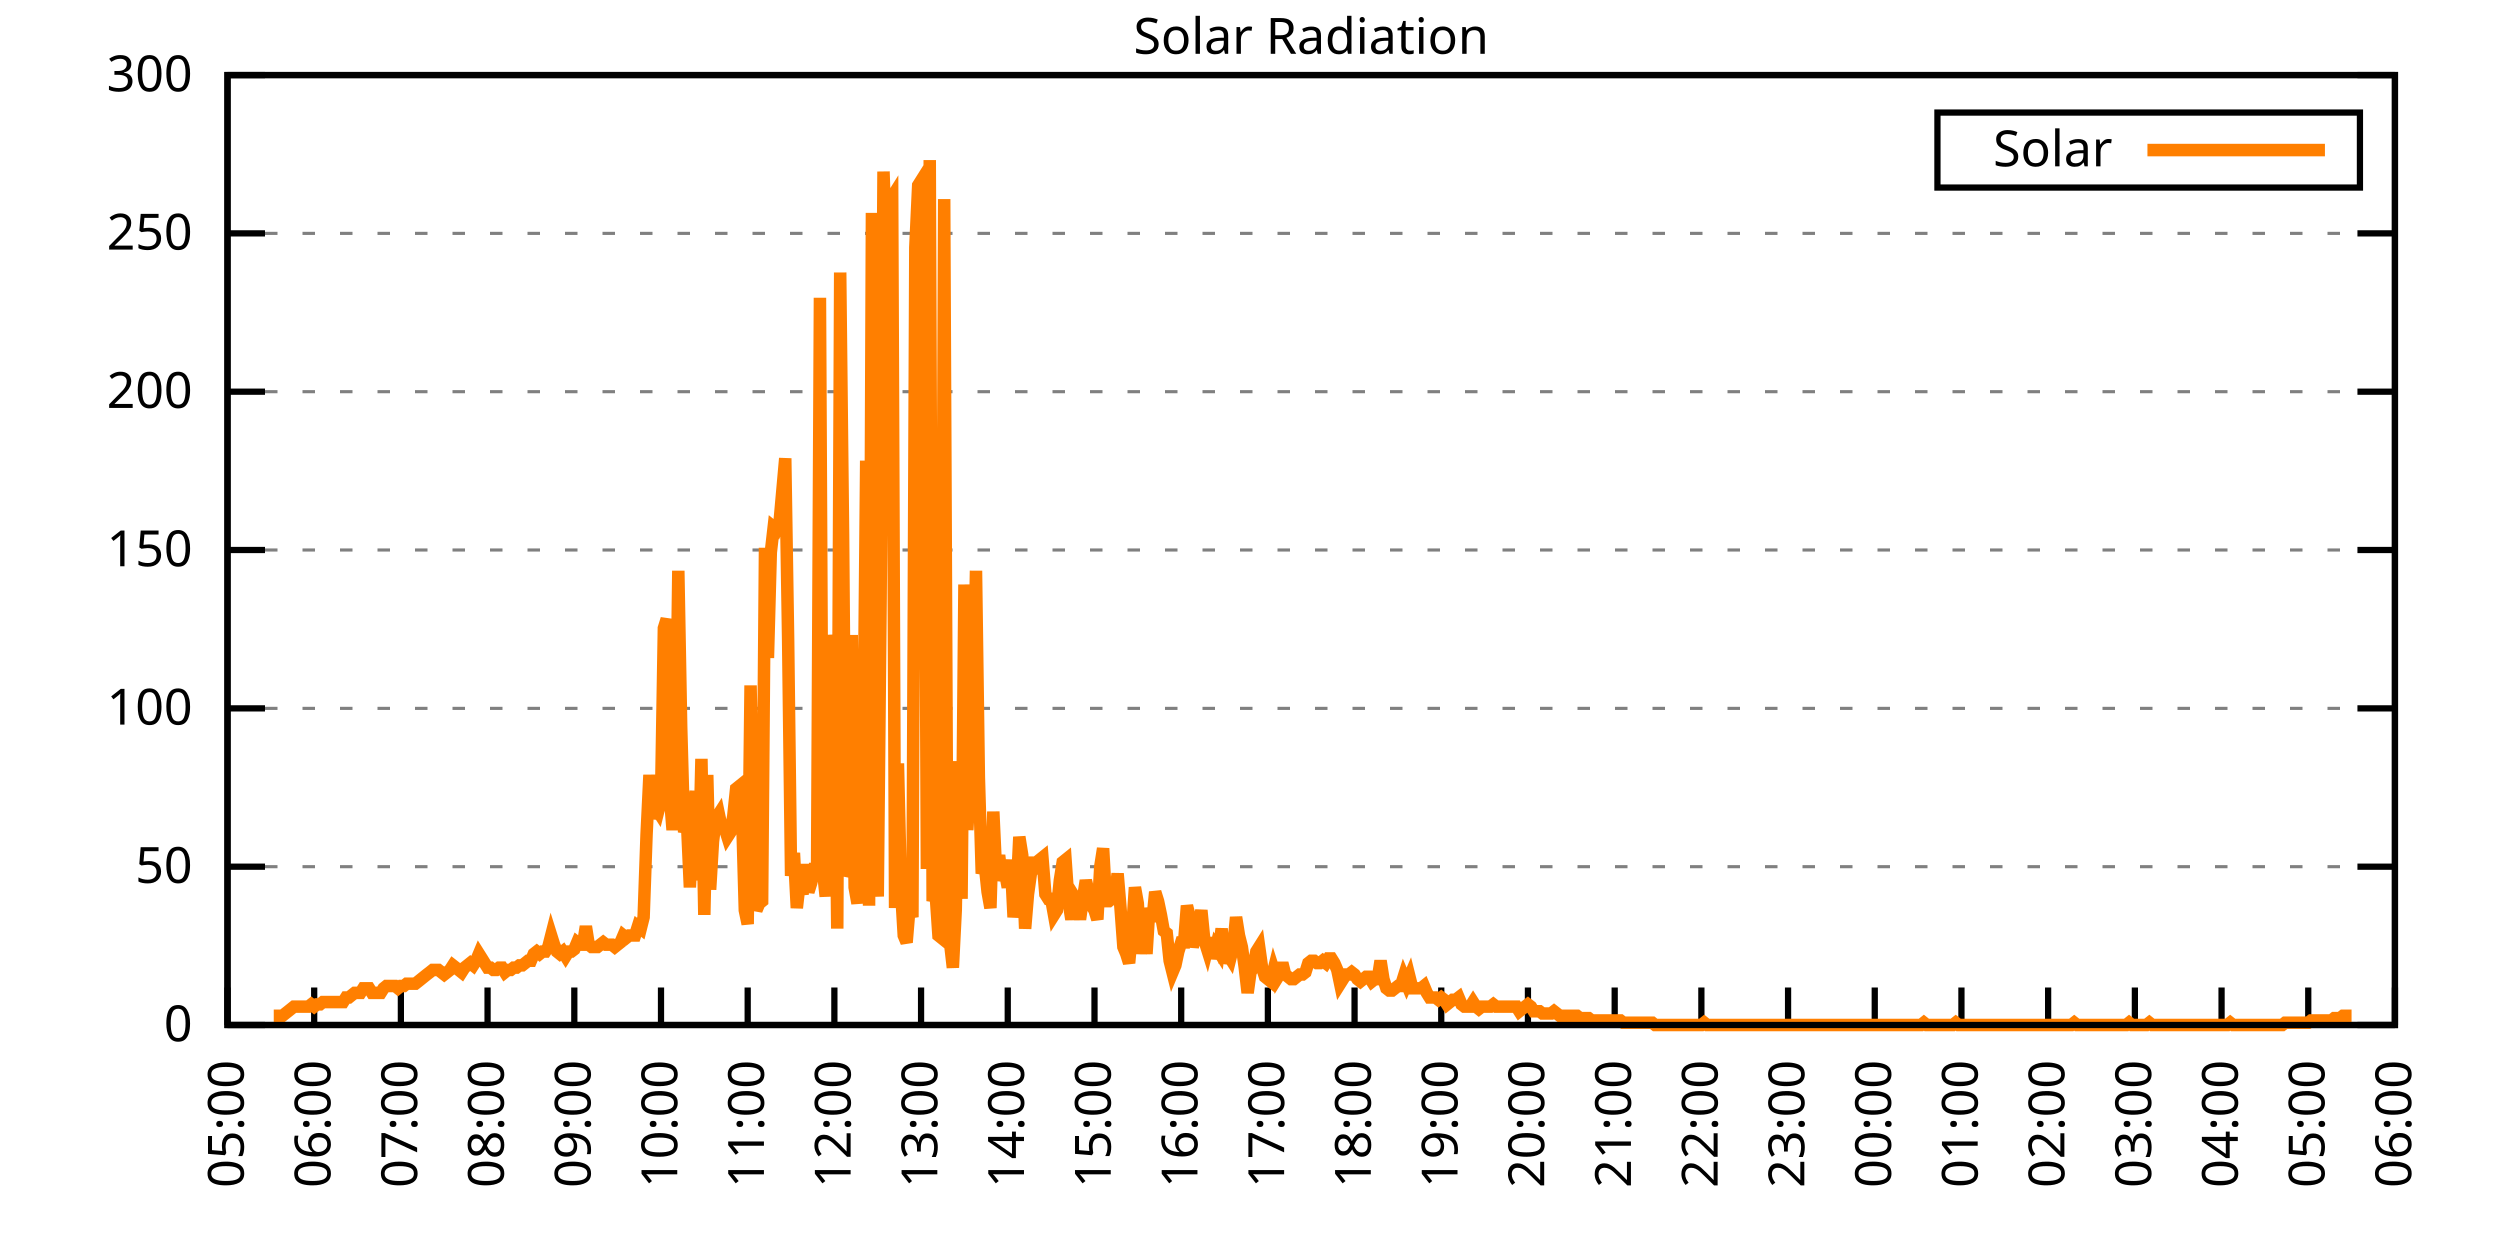
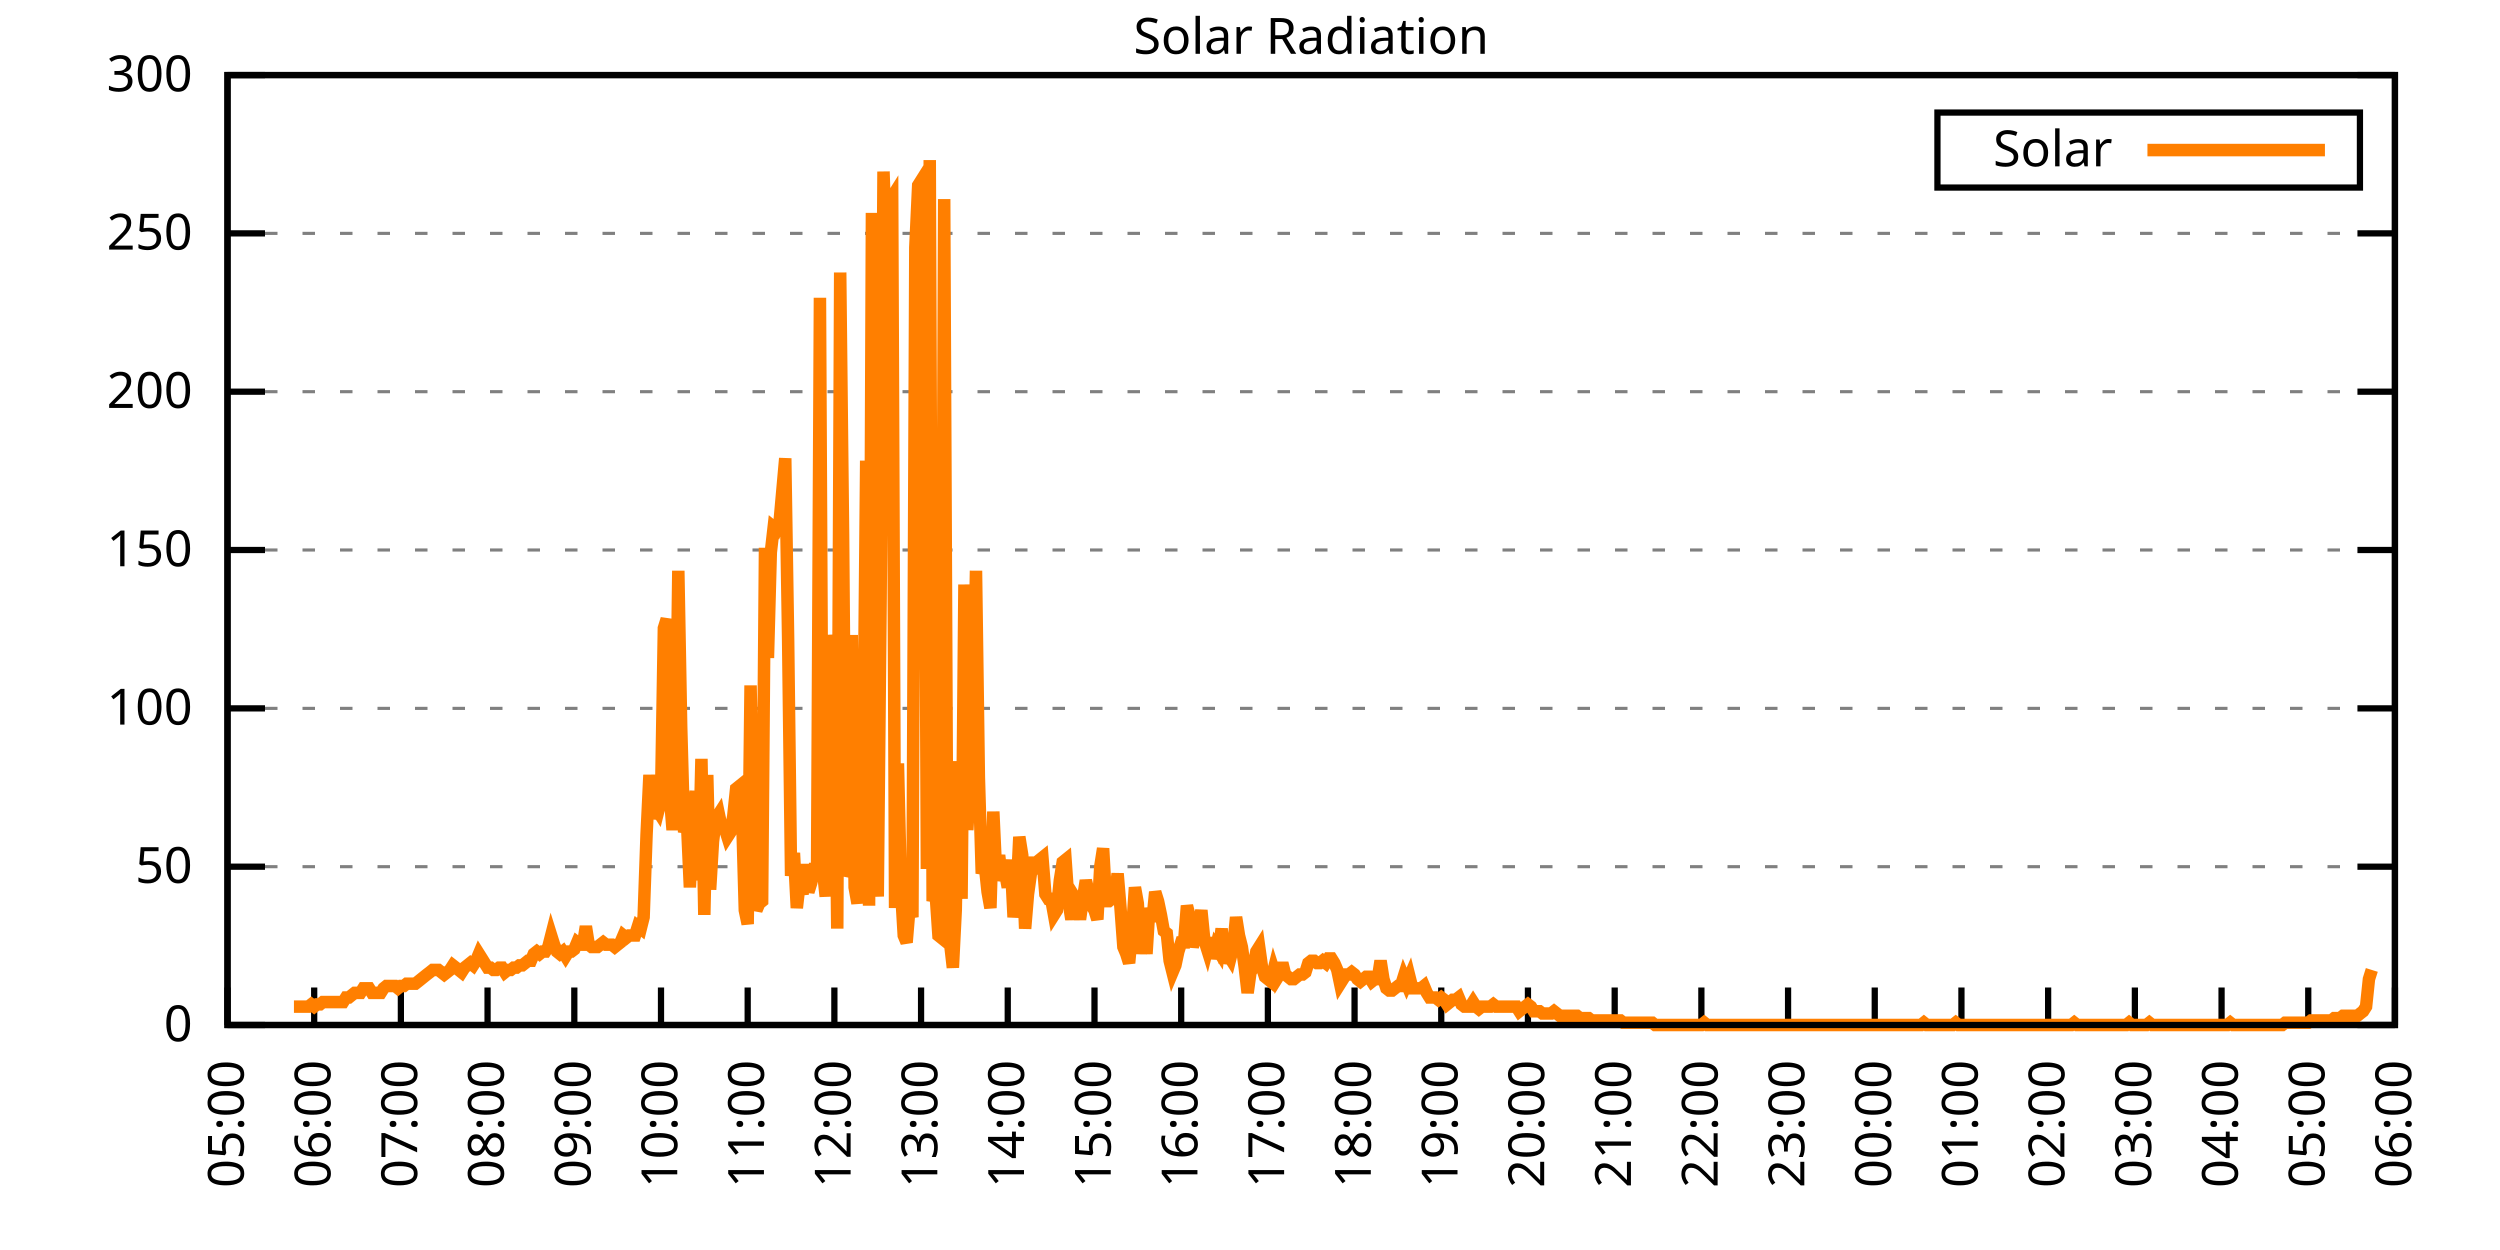
<svg xmlns="http://www.w3.org/2000/svg" xmlns:xlink="http://www.w3.org/1999/xlink" width="400" height="200" viewBox="0 0 400 200">
  <g id="gnuplot_canvas">
    <rect x="0" y="0" width="400" height="200" fill="none" />
    <defs>
      <circle id="gpDot" r="0.5" stroke-width="0.5" stroke="currentColor" />
      <path id="gpPt0" stroke-width="0.333" stroke="currentColor" d="M-1,0 h2 M0,-1 v2" />
      <path id="gpPt1" stroke-width="0.333" stroke="currentColor" d="M-1,-1 L1,1 M1,-1 L-1,1" />
      <path id="gpPt2" stroke-width="0.333" stroke="currentColor" d="M-1,0 L1,0 M0,-1 L0,1 M-1,-1 L1,1 M-1,1 L1,-1" />
      <rect id="gpPt3" stroke-width="0.333" stroke="currentColor" x="-1" y="-1" width="2" height="2" />
      <rect id="gpPt4" stroke-width="0.333" stroke="currentColor" fill="currentColor" x="-1" y="-1" width="2" height="2" />
      <circle id="gpPt5" stroke-width="0.333" stroke="currentColor" cx="0" cy="0" r="1" />
      <use xlink:href="#gpPt5" id="gpPt6" fill="currentColor" stroke="none" />
      <path id="gpPt7" stroke-width="0.333" stroke="currentColor" d="M0,-1.33 L-1.33,0.67 L1.33,0.67 z" />
      <use xlink:href="#gpPt7" id="gpPt8" fill="currentColor" stroke="none" />
      <use xlink:href="#gpPt7" id="gpPt9" stroke="currentColor" transform="rotate(180)" />
      <use xlink:href="#gpPt9" id="gpPt10" fill="currentColor" stroke="none" />
      <use xlink:href="#gpPt3" id="gpPt11" stroke="currentColor" transform="rotate(45)" />
      <use xlink:href="#gpPt11" id="gpPt12" fill="currentColor" stroke="none" />
      <path id="gpPt13" stroke-width="0.333" stroke="currentColor" d="M0,1.330 L1.265,0.411 L0.782,-1.067 L-0.782,-1.076 L-1.265,0.411 z" />
      <use xlink:href="#gpPt13" id="gpPt14" fill="currentColor" stroke="none" />
      <filter id="textbox" filterUnits="objectBoundingBox" x="0" y="0" height="1" width="1">
        <feFlood flood-color="white" flood-opacity="1" result="bgnd" />
        <feComposite in="SourceGraphic" in2="bgnd" operator="atop" />
      </filter>
      <filter id="greybox" filterUnits="objectBoundingBox" x="0" y="0" height="1" width="1">
        <feFlood flood-color="lightgrey" flood-opacity="1" result="grey" />
        <feComposite in="SourceGraphic" in2="grey" operator="atop" />
      </filter>
    </defs>
    <g fill="none" color="white" stroke="currentColor" stroke-width="1.00" stroke-linecap="butt" stroke-linejoin="miter">
</g>
    <g fill="none" color="black" stroke="currentColor" stroke-width="1.00" stroke-linecap="butt" stroke-linejoin="miter">
      <g stroke="none" shape-rendering="crispEdges">
        <polygon fill="rgb(255, 255, 255)" points="36.40,164.00 383.18,164.00 383.18,12.02 36.40,12.02 " />
      </g>
    </g>
    <g fill="none" color="black" stroke="currentColor" stroke-width="1.00" stroke-linecap="butt" stroke-linejoin="miter">
</g>
    <g fill="none" color="black" stroke="black" stroke-width="0.50" stroke-linecap="butt" stroke-linejoin="miter">
</g>
    <g fill="none" color="gray" stroke="currentColor" stroke-width="0.50" stroke-linecap="butt" stroke-linejoin="miter">
      <path stroke="gray" stroke-dasharray="2,4" class="gridline" d="M36.40,164.00 L383.19,164.00  " />
    </g>
    <g fill="none" color="gray" stroke="gray" stroke-width="1.00" stroke-linecap="butt" stroke-linejoin="miter">
</g>
    <g fill="none" color="black" stroke="currentColor" stroke-width="1.00" stroke-linecap="butt" stroke-linejoin="miter">
      <path stroke="black" d="M36.40,164.00 L42.40,164.00 M383.19,164.00 L377.19,164.00  " />
      <g transform="translate(30.80,166.60)" stroke="none" fill="black" font-family="Sans" font-size="8.00" text-anchor="end">
        <text>
          <tspan font-family="Sans"> 0</tspan>
        </text>
      </g>
    </g>
    <g fill="none" color="black" stroke="currentColor" stroke-width="1.00" stroke-linecap="butt" stroke-linejoin="miter">
</g>
    <g fill="none" color="black" stroke="black" stroke-width="0.50" stroke-linecap="butt" stroke-linejoin="miter">
</g>
    <g fill="none" color="gray" stroke="currentColor" stroke-width="0.50" stroke-linecap="butt" stroke-linejoin="miter">
      <path stroke="gray" stroke-dasharray="2,4" class="gridline" d="M36.40,138.67 L383.19,138.67  " />
    </g>
    <g fill="none" color="gray" stroke="gray" stroke-width="1.00" stroke-linecap="butt" stroke-linejoin="miter">
</g>
    <g fill="none" color="black" stroke="currentColor" stroke-width="1.00" stroke-linecap="butt" stroke-linejoin="miter">
      <path stroke="black" d="M36.40,138.67 L42.40,138.67 M383.19,138.67 L377.19,138.67  " />
      <g transform="translate(30.80,141.27)" stroke="none" fill="black" font-family="Sans" font-size="8.00" text-anchor="end">
        <text>
          <tspan font-family="Sans"> 50</tspan>
        </text>
      </g>
    </g>
    <g fill="none" color="black" stroke="currentColor" stroke-width="1.00" stroke-linecap="butt" stroke-linejoin="miter">
</g>
    <g fill="none" color="black" stroke="black" stroke-width="0.50" stroke-linecap="butt" stroke-linejoin="miter">
</g>
    <g fill="none" color="gray" stroke="currentColor" stroke-width="0.50" stroke-linecap="butt" stroke-linejoin="miter">
      <path stroke="gray" stroke-dasharray="2,4" class="gridline" d="M36.40,113.34 L383.19,113.34  " />
    </g>
    <g fill="none" color="gray" stroke="gray" stroke-width="1.00" stroke-linecap="butt" stroke-linejoin="miter">
</g>
    <g fill="none" color="black" stroke="currentColor" stroke-width="1.00" stroke-linecap="butt" stroke-linejoin="miter">
      <path stroke="black" d="M36.40,113.34 L42.40,113.34 M383.19,113.34 L377.19,113.34  " />
      <g transform="translate(30.80,115.94)" stroke="none" fill="black" font-family="Sans" font-size="8.00" text-anchor="end">
        <text>
          <tspan font-family="Sans"> 100</tspan>
        </text>
      </g>
    </g>
    <g fill="none" color="black" stroke="currentColor" stroke-width="1.00" stroke-linecap="butt" stroke-linejoin="miter">
</g>
    <g fill="none" color="black" stroke="black" stroke-width="0.50" stroke-linecap="butt" stroke-linejoin="miter">
</g>
    <g fill="none" color="gray" stroke="currentColor" stroke-width="0.50" stroke-linecap="butt" stroke-linejoin="miter">
      <path stroke="gray" stroke-dasharray="2,4" class="gridline" d="M36.40,88.00 L383.19,88.00  " />
    </g>
    <g fill="none" color="gray" stroke="gray" stroke-width="1.00" stroke-linecap="butt" stroke-linejoin="miter">
</g>
    <g fill="none" color="black" stroke="currentColor" stroke-width="1.00" stroke-linecap="butt" stroke-linejoin="miter">
      <path stroke="black" d="M36.40,88.00 L42.40,88.00 M383.19,88.00 L377.19,88.00  " />
      <g transform="translate(30.80,90.60)" stroke="none" fill="black" font-family="Sans" font-size="8.00" text-anchor="end">
        <text>
          <tspan font-family="Sans"> 150</tspan>
        </text>
      </g>
    </g>
    <g fill="none" color="black" stroke="currentColor" stroke-width="1.00" stroke-linecap="butt" stroke-linejoin="miter">
</g>
    <g fill="none" color="black" stroke="black" stroke-width="0.50" stroke-linecap="butt" stroke-linejoin="miter">
</g>
    <g fill="none" color="gray" stroke="currentColor" stroke-width="0.50" stroke-linecap="butt" stroke-linejoin="miter">
      <path stroke="gray" stroke-dasharray="2,4" class="gridline" d="M36.40,62.67 L383.19,62.67  " />
    </g>
    <g fill="none" color="gray" stroke="gray" stroke-width="1.00" stroke-linecap="butt" stroke-linejoin="miter">
</g>
    <g fill="none" color="black" stroke="currentColor" stroke-width="1.00" stroke-linecap="butt" stroke-linejoin="miter">
      <path stroke="black" d="M36.40,62.67 L42.40,62.67 M383.19,62.67 L377.19,62.67  " />
      <g transform="translate(30.80,65.27)" stroke="none" fill="black" font-family="Sans" font-size="8.00" text-anchor="end">
        <text>
          <tspan font-family="Sans"> 200</tspan>
        </text>
      </g>
    </g>
    <g fill="none" color="black" stroke="currentColor" stroke-width="1.00" stroke-linecap="butt" stroke-linejoin="miter">
</g>
    <g fill="none" color="black" stroke="black" stroke-width="0.50" stroke-linecap="butt" stroke-linejoin="miter">
</g>
    <g fill="none" color="gray" stroke="currentColor" stroke-width="0.50" stroke-linecap="butt" stroke-linejoin="miter">
      <path stroke="gray" stroke-dasharray="2,4" class="gridline" d="M36.40,37.34 L383.19,37.34  " />
    </g>
    <g fill="none" color="gray" stroke="gray" stroke-width="1.00" stroke-linecap="butt" stroke-linejoin="miter">
</g>
    <g fill="none" color="black" stroke="currentColor" stroke-width="1.00" stroke-linecap="butt" stroke-linejoin="miter">
      <path stroke="black" d="M36.40,37.34 L42.40,37.34 M383.19,37.34 L377.19,37.34  " />
      <g transform="translate(30.80,39.94)" stroke="none" fill="black" font-family="Sans" font-size="8.00" text-anchor="end">
        <text>
          <tspan font-family="Sans"> 250</tspan>
        </text>
      </g>
    </g>
    <g fill="none" color="black" stroke="currentColor" stroke-width="1.00" stroke-linecap="butt" stroke-linejoin="miter">
</g>
    <g fill="none" color="black" stroke="black" stroke-width="0.50" stroke-linecap="butt" stroke-linejoin="miter">
</g>
    <g fill="none" color="gray" stroke="currentColor" stroke-width="0.50" stroke-linecap="butt" stroke-linejoin="miter">
      <path stroke="gray" stroke-dasharray="2,4" class="gridline" d="M36.40,12.01 L383.19,12.01  " />
    </g>
    <g fill="none" color="gray" stroke="gray" stroke-width="1.00" stroke-linecap="butt" stroke-linejoin="miter">
</g>
    <g fill="none" color="black" stroke="currentColor" stroke-width="1.00" stroke-linecap="butt" stroke-linejoin="miter">
      <path stroke="black" d="M36.40,12.01 L42.40,12.01 M383.19,12.01 L377.19,12.01  " />
      <g transform="translate(30.80,14.61)" stroke="none" fill="black" font-family="Sans" font-size="8.00" text-anchor="end">
        <text>
          <tspan font-family="Sans"> 300</tspan>
        </text>
      </g>
    </g>
    <g fill="none" color="black" stroke="currentColor" stroke-width="1.00" stroke-linecap="butt" stroke-linejoin="miter">
      <path stroke="black" d="M36.40,164.00 L36.40,158.00  " />
      <g transform="translate(39.00,169.60) rotate(270.00)" stroke="none" fill="black" font-family="Sans" font-size="8.00" text-anchor="end">
        <text>
          <tspan font-family="Sans">05:00</tspan>
        </text>
      </g>
    </g>
    <g fill="none" color="black" stroke="currentColor" stroke-width="1.00" stroke-linecap="butt" stroke-linejoin="miter">
      <path stroke="black" d="M50.27,164.00 L50.27,158.00  " />
      <g transform="translate(52.87,169.60) rotate(270.00)" stroke="none" fill="black" font-family="Sans" font-size="8.00" text-anchor="end">
        <text>
          <tspan font-family="Sans">06:00</tspan>
        </text>
      </g>
    </g>
    <g fill="none" color="black" stroke="currentColor" stroke-width="1.00" stroke-linecap="butt" stroke-linejoin="miter">
      <path stroke="black" d="M64.14,164.00 L64.14,158.00  " />
      <g transform="translate(66.74,169.60) rotate(270.00)" stroke="none" fill="black" font-family="Sans" font-size="8.00" text-anchor="end">
        <text>
          <tspan font-family="Sans">07:00</tspan>
        </text>
      </g>
    </g>
    <g fill="none" color="black" stroke="currentColor" stroke-width="1.00" stroke-linecap="butt" stroke-linejoin="miter">
      <path stroke="black" d="M78.01,164.00 L78.01,158.00  " />
      <g transform="translate(80.61,169.60) rotate(270.00)" stroke="none" fill="black" font-family="Sans" font-size="8.00" text-anchor="end">
        <text>
          <tspan font-family="Sans">08:00</tspan>
        </text>
      </g>
    </g>
    <g fill="none" color="black" stroke="currentColor" stroke-width="1.00" stroke-linecap="butt" stroke-linejoin="miter">
      <path stroke="black" d="M91.89,164.00 L91.89,158.00  " />
      <g transform="translate(94.49,169.60) rotate(270.00)" stroke="none" fill="black" font-family="Sans" font-size="8.00" text-anchor="end">
        <text>
          <tspan font-family="Sans">09:00</tspan>
        </text>
      </g>
    </g>
    <g fill="none" color="black" stroke="currentColor" stroke-width="1.00" stroke-linecap="butt" stroke-linejoin="miter">
      <path stroke="black" d="M105.76,164.00 L105.76,158.00  " />
      <g transform="translate(108.36,169.60) rotate(270.00)" stroke="none" fill="black" font-family="Sans" font-size="8.00" text-anchor="end">
        <text>
          <tspan font-family="Sans">10:00</tspan>
        </text>
      </g>
    </g>
    <g fill="none" color="black" stroke="currentColor" stroke-width="1.00" stroke-linecap="butt" stroke-linejoin="miter">
      <path stroke="black" d="M119.63,164.00 L119.63,158.00  " />
      <g transform="translate(122.23,169.60) rotate(270.00)" stroke="none" fill="black" font-family="Sans" font-size="8.00" text-anchor="end">
        <text>
          <tspan font-family="Sans">11:00</tspan>
        </text>
      </g>
    </g>
    <g fill="none" color="black" stroke="currentColor" stroke-width="1.00" stroke-linecap="butt" stroke-linejoin="miter">
      <path stroke="black" d="M133.50,164.00 L133.50,158.00  " />
      <g transform="translate(136.10,169.60) rotate(270.00)" stroke="none" fill="black" font-family="Sans" font-size="8.00" text-anchor="end">
        <text>
          <tspan font-family="Sans">12:00</tspan>
        </text>
      </g>
    </g>
    <g fill="none" color="black" stroke="currentColor" stroke-width="1.00" stroke-linecap="butt" stroke-linejoin="miter">
      <path stroke="black" d="M147.37,164.00 L147.37,158.00  " />
      <g transform="translate(149.97,169.60) rotate(270.00)" stroke="none" fill="black" font-family="Sans" font-size="8.00" text-anchor="end">
        <text>
          <tspan font-family="Sans">13:00</tspan>
        </text>
      </g>
    </g>
    <g fill="none" color="black" stroke="currentColor" stroke-width="1.00" stroke-linecap="butt" stroke-linejoin="miter">
      <path stroke="black" d="M161.24,164.00 L161.24,158.00  " />
      <g transform="translate(163.84,169.60) rotate(270.00)" stroke="none" fill="black" font-family="Sans" font-size="8.00" text-anchor="end">
        <text>
          <tspan font-family="Sans">14:00</tspan>
        </text>
      </g>
    </g>
    <g fill="none" color="black" stroke="currentColor" stroke-width="1.00" stroke-linecap="butt" stroke-linejoin="miter">
      <path stroke="black" d="M175.12,164.00 L175.12,158.00  " />
      <g transform="translate(177.72,169.60) rotate(270.00)" stroke="none" fill="black" font-family="Sans" font-size="8.00" text-anchor="end">
        <text>
          <tspan font-family="Sans">15:00</tspan>
        </text>
      </g>
    </g>
    <g fill="none" color="black" stroke="currentColor" stroke-width="1.00" stroke-linecap="butt" stroke-linejoin="miter">
      <path stroke="black" d="M188.99,164.00 L188.99,158.00  " />
      <g transform="translate(191.59,169.60) rotate(270.00)" stroke="none" fill="black" font-family="Sans" font-size="8.00" text-anchor="end">
        <text>
          <tspan font-family="Sans">16:00</tspan>
        </text>
      </g>
    </g>
    <g fill="none" color="black" stroke="currentColor" stroke-width="1.00" stroke-linecap="butt" stroke-linejoin="miter">
      <path stroke="black" d="M202.86,164.00 L202.86,158.00  " />
      <g transform="translate(205.46,169.60) rotate(270.00)" stroke="none" fill="black" font-family="Sans" font-size="8.00" text-anchor="end">
        <text>
          <tspan font-family="Sans">17:00</tspan>
        </text>
      </g>
    </g>
    <g fill="none" color="black" stroke="currentColor" stroke-width="1.00" stroke-linecap="butt" stroke-linejoin="miter">
      <path stroke="black" d="M216.73,164.00 L216.73,158.00  " />
      <g transform="translate(219.33,169.60) rotate(270.00)" stroke="none" fill="black" font-family="Sans" font-size="8.00" text-anchor="end">
        <text>
          <tspan font-family="Sans">18:00</tspan>
        </text>
      </g>
    </g>
    <g fill="none" color="black" stroke="currentColor" stroke-width="1.00" stroke-linecap="butt" stroke-linejoin="miter">
      <path stroke="black" d="M230.60,164.00 L230.60,158.00  " />
      <g transform="translate(233.20,169.60) rotate(270.00)" stroke="none" fill="black" font-family="Sans" font-size="8.00" text-anchor="end">
        <text>
          <tspan font-family="Sans">19:00</tspan>
        </text>
      </g>
    </g>
    <g fill="none" color="black" stroke="currentColor" stroke-width="1.00" stroke-linecap="butt" stroke-linejoin="miter">
      <path stroke="black" d="M244.47,164.00 L244.47,158.00  " />
      <g transform="translate(247.07,169.60) rotate(270.00)" stroke="none" fill="black" font-family="Sans" font-size="8.00" text-anchor="end">
        <text>
          <tspan font-family="Sans">20:00</tspan>
        </text>
      </g>
    </g>
    <g fill="none" color="black" stroke="currentColor" stroke-width="1.00" stroke-linecap="butt" stroke-linejoin="miter">
      <path stroke="black" d="M258.35,164.00 L258.35,158.00  " />
      <g transform="translate(260.95,169.60) rotate(270.00)" stroke="none" fill="black" font-family="Sans" font-size="8.00" text-anchor="end">
        <text>
          <tspan font-family="Sans">21:00</tspan>
        </text>
      </g>
    </g>
    <g fill="none" color="black" stroke="currentColor" stroke-width="1.00" stroke-linecap="butt" stroke-linejoin="miter">
      <path stroke="black" d="M272.22,164.00 L272.22,158.00  " />
      <g transform="translate(274.82,169.60) rotate(270.00)" stroke="none" fill="black" font-family="Sans" font-size="8.00" text-anchor="end">
        <text>
          <tspan font-family="Sans">22:00</tspan>
        </text>
      </g>
    </g>
    <g fill="none" color="black" stroke="currentColor" stroke-width="1.00" stroke-linecap="butt" stroke-linejoin="miter">
      <path stroke="black" d="M286.09,164.00 L286.09,158.00  " />
      <g transform="translate(288.69,169.60) rotate(270.00)" stroke="none" fill="black" font-family="Sans" font-size="8.00" text-anchor="end">
        <text>
          <tspan font-family="Sans">23:00</tspan>
        </text>
      </g>
    </g>
    <g fill="none" color="black" stroke="currentColor" stroke-width="1.00" stroke-linecap="butt" stroke-linejoin="miter">
      <path stroke="black" d="M299.96,164.00 L299.96,158.00  " />
      <g transform="translate(302.56,169.60) rotate(270.00)" stroke="none" fill="black" font-family="Sans" font-size="8.00" text-anchor="end">
        <text>
          <tspan font-family="Sans">00:00</tspan>
        </text>
      </g>
    </g>
    <g fill="none" color="black" stroke="currentColor" stroke-width="1.00" stroke-linecap="butt" stroke-linejoin="miter">
      <path stroke="black" d="M313.83,164.00 L313.83,158.00  " />
      <g transform="translate(316.43,169.60) rotate(270.00)" stroke="none" fill="black" font-family="Sans" font-size="8.00" text-anchor="end">
        <text>
          <tspan font-family="Sans">01:00</tspan>
        </text>
      </g>
    </g>
    <g fill="none" color="black" stroke="currentColor" stroke-width="1.00" stroke-linecap="butt" stroke-linejoin="miter">
      <path stroke="black" d="M327.70,164.00 L327.70,158.00  " />
      <g transform="translate(330.30,169.60) rotate(270.00)" stroke="none" fill="black" font-family="Sans" font-size="8.00" text-anchor="end">
        <text>
          <tspan font-family="Sans">02:00</tspan>
        </text>
      </g>
    </g>
    <g fill="none" color="black" stroke="currentColor" stroke-width="1.00" stroke-linecap="butt" stroke-linejoin="miter">
      <path stroke="black" d="M341.58,164.00 L341.58,158.00  " />
      <g transform="translate(344.18,169.60) rotate(270.00)" stroke="none" fill="black" font-family="Sans" font-size="8.00" text-anchor="end">
        <text>
          <tspan font-family="Sans">03:00</tspan>
        </text>
      </g>
    </g>
    <g fill="none" color="black" stroke="currentColor" stroke-width="1.00" stroke-linecap="butt" stroke-linejoin="miter">
      <path stroke="black" d="M355.45,164.00 L355.45,158.00  " />
      <g transform="translate(358.05,169.60) rotate(270.00)" stroke="none" fill="black" font-family="Sans" font-size="8.00" text-anchor="end">
        <text>
          <tspan font-family="Sans">04:00</tspan>
        </text>
      </g>
    </g>
    <g fill="none" color="black" stroke="currentColor" stroke-width="1.00" stroke-linecap="butt" stroke-linejoin="miter">
      <path stroke="black" d="M369.32,164.00 L369.32,158.00  " />
      <g transform="translate(371.92,169.60) rotate(270.00)" stroke="none" fill="black" font-family="Sans" font-size="8.00" text-anchor="end">
        <text>
          <tspan font-family="Sans">05:00</tspan>
        </text>
      </g>
    </g>
    <g fill="none" color="black" stroke="currentColor" stroke-width="1.00" stroke-linecap="butt" stroke-linejoin="miter">
      <path stroke="black" d="M383.19,164.00 L383.19,158.00  " />
      <g transform="translate(385.79,169.60) rotate(270.00)" stroke="none" fill="black" font-family="Sans" font-size="8.00" text-anchor="end">
        <text>
          <tspan font-family="Sans">06:00</tspan>
        </text>
      </g>
    </g>
    <g fill="none" color="black" stroke="currentColor" stroke-width="1.00" stroke-linecap="butt" stroke-linejoin="miter">
</g>
    <g fill="none" color="black" stroke="currentColor" stroke-width="1.00" stroke-linecap="butt" stroke-linejoin="miter">
      <path stroke="black" d="M36.40,12.01 L36.40,164.00 L383.19,164.00 L383.19,12.01 L36.40,12.01 Z  " />
    </g>
    <g fill="none" color="black" stroke="currentColor" stroke-width="1.00" stroke-linecap="butt" stroke-linejoin="miter">
</g>
    <g fill="none" color="black" stroke="currentColor" stroke-width="1.00" stroke-linecap="butt" stroke-linejoin="miter">
      <path stroke="black" d="M309.99,30.01 L309.99,18.01 L377.59,18.01 L377.59,30.01 L309.99,30.01 Z  " />
    </g>
    <g id="Solar_Radiation_plot_1">
      <g fill="none" color="white" stroke="black" stroke-width="2.00" stroke-linecap="butt" stroke-linejoin="miter">
</g>
      <g fill="none" color="black" stroke="currentColor" stroke-width="2.00" stroke-linecap="butt" stroke-linejoin="miter">
        <g transform="translate(337.99,26.61)" stroke="none" fill="black" font-family="Sans" font-size="8.00" text-anchor="end">
          <text>
            <tspan font-family="Sans">Solar</tspan>
          </text>
        </g>
      </g>
      <g fill="none" color="black" stroke="currentColor" stroke-width="2.00" stroke-linecap="butt" stroke-linejoin="miter">
-         <path stroke="rgb(255, 127,   0)" d="M343.59,24.01 L371.99,24.01 M43.80,162.53 L44.26,162.53 L44.72,162.53 L45.19,162.53 L45.65,162.16 L46.11,161.80   L46.57,161.43 L47.03,161.06 L47.50,161.06 L47.96,161.06 L48.42,161.06 L48.88,161.06 L49.35,161.06 L49.81,160.70   L50.27,161.06 L50.73,160.70 L51.20,160.70 L51.66,160.33 L52.12,160.33 L52.58,160.33 L53.05,160.33 L53.51,160.33   L53.97,160.33 L54.43,160.33 L54.90,160.33 L55.36,159.60 L55.82,159.60 L56.28,159.23 L56.75,158.86 L57.21,158.86   L57.67,158.86 L58.13,158.13 L58.59,158.13 L59.06,158.13 L59.52,158.86 L59.98,158.86 L60.44,158.86 L60.91,158.86   L61.37,158.13 L61.83,157.76 L62.29,157.76 L62.76,157.76 L63.22,157.76 L63.68,158.13 L64.14,157.76 L64.61,157.76   L65.07,157.39 L65.53,157.39 L65.99,157.39 L66.46,157.39 L66.92,157.03 L67.38,156.66 L67.84,156.29 L68.30,155.92   L68.77,155.56 L69.23,155.19 L69.69,155.19 L70.15,155.19 L70.62,155.56 L71.08,155.92 L71.54,155.56 L72.00,155.19   L72.47,154.46 L72.93,154.82 L73.39,155.19 L73.85,155.56 L74.32,154.82 L74.78,154.46 L75.24,154.09 L75.70,154.46   L76.17,153.72 L76.63,152.62 L77.09,153.35 L77.55,154.09 L78.01,154.82 L78.48,154.82 L78.94,155.19 L79.40,155.19   L79.86,154.82 L80.33,154.82 L80.79,155.56 L81.25,155.19 L81.71,155.19 L82.18,154.82 L82.64,154.82 L83.10,154.46   L83.56,154.46 L84.03,154.09 L84.49,153.72 L84.95,153.72 L85.41,152.62 L85.88,152.25 L86.34,152.62 L86.80,152.25   L87.26,152.25 L87.72,151.52 L88.19,149.68 L88.65,151.15 L89.11,152.25 L89.57,152.62 L90.04,152.25 L90.50,152.99   L90.96,152.25 L91.42,152.25 L91.89,151.89 L92.35,150.79 L92.81,151.15 L93.27,151.15 L93.74,148.22 L94.20,151.15   L94.66,151.52 L95.12,151.52 L95.59,151.52 L96.05,151.15 L96.51,150.79 L96.97,151.15 L97.44,151.15 L97.90,151.15   L98.36,151.52 L98.82,151.15 L99.28,150.79 L99.75,149.68 L100.21,150.05 L100.67,149.68 L101.13,149.68 L101.60,149.68   L102.06,148.22 L102.52,148.58 L102.98,146.75 L103.45,133.53 L103.91,123.99 L104.37,130.96 L104.83,129.13 L105.30,129.86   L105.76,128.03 L106.22,100.50 L106.68,99.03 L107.15,126.93 L107.61,132.80 L108.07,126.56 L108.53,91.32 L108.99,116.28   L109.46,133.17 L109.92,131.70 L110.38,141.98 L110.84,131.70 L111.31,126.56 L111.77,140.87 L112.23,121.42 L112.69,146.38   L113.16,123.99 L113.62,142.34 L114.08,134.63 L114.54,130.96 L115.01,130.23 L115.47,132.43 L115.93,132.43 L116.39,133.90   L116.86,133.17 L117.32,130.60 L117.78,126.19 L118.24,125.82 L118.70,129.13 L119.17,145.65 L119.63,147.85 L120.09,109.67   L120.55,132.43 L121.02,145.65 L121.48,144.55 L121.94,144.18 L122.40,87.65 L122.87,105.27 L123.33,88.38 L123.79,84.34   L124.25,84.71 L124.72,83.61 L125.18,78.47 L125.64,73.33 L126.10,102.33 L126.57,140.14 L127.03,136.47 L127.49,145.28   L127.95,141.24 L128.41,143.08 L128.88,138.30 L129.34,142.71 L129.80,141.24 L130.26,139.04 L130.73,139.04 L131.19,47.64   L131.65,139.04 L132.11,143.44 L132.58,123.25 L133.04,101.60 L133.50,105.64 L133.96,148.58 L134.43,43.60 L134.89,85.45   L135.35,140.14 L135.81,139.04 L136.28,101.60 L136.74,141.98 L137.20,144.55 L137.66,131.70 L138.13,122.89 L138.59,73.70   L139.05,144.91 L139.51,34.06 L139.97,136.84 L140.44,143.44 L140.90,95.72 L141.36,27.45 L141.82,41.03 L142.29,32.22   L142.75,31.49 L143.21,145.28 L143.67,122.15 L144.14,141.98 L144.60,149.68 L145.06,150.79 L145.52,145.28 L145.99,146.75   L146.45,39.56 L146.91,29.65 L147.37,28.92 L147.84,32.95 L148.30,139.04 L148.76,25.61 L149.22,144.18 L149.68,142.71   L150.15,149.68 L150.61,150.05 L151.07,31.85 L151.53,132.80 L152.00,150.79 L152.46,154.82 L152.92,145.65 L153.38,121.79   L153.85,143.81 L154.31,93.52 L154.77,132.80 L155.23,124.36 L155.70,115.18 L156.16,91.32 L156.62,124.36 L157.08,139.77   L157.55,138.30 L158.01,142.71 L158.47,145.28 L158.93,129.86 L159.39,139.77 L159.86,136.84 L160.32,140.87 L160.78,139.41   L161.24,141.98 L161.71,137.57 L162.17,146.75 L162.63,143.44 L163.09,133.90 L163.56,136.84 L164.02,148.58 L164.48,143.08   L164.94,139.77 L165.41,137.20 L165.87,139.77 L166.33,137.57 L166.79,137.20 L167.26,143.08 L167.72,143.81 L168.18,143.81   L168.64,146.38 L169.10,145.65 L169.57,140.87 L170.03,137.94 L170.49,137.57 L170.95,144.18 L171.42,147.11 L171.88,143.44   L172.34,144.18 L172.80,147.11 L173.27,143.81 L173.73,140.87 L174.19,142.71 L174.65,144.91 L175.12,145.65 L175.58,147.11   L176.04,138.67 L176.50,135.74 L176.97,144.18 L177.43,144.18 L177.89,143.81 L178.35,143.81 L178.82,139.77 L179.28,145.28   L179.74,151.52 L180.20,152.62 L180.66,154.09 L181.13,148.95 L181.59,141.98 L182.05,144.55 L182.51,152.62 L182.98,147.48   L183.44,152.62 L183.90,145.28 L184.36,147.48 L184.83,142.71 L185.29,144.18 L185.75,146.38 L186.21,148.95 L186.68,149.32   L187.14,153.72 L187.60,155.56 L188.06,154.46 L188.53,152.25 L188.99,150.79 L189.45,150.79 L189.91,144.91 L190.37,146.75   L190.84,151.52 L191.30,149.68 L191.76,148.22 L192.22,145.65 L192.69,150.42 L193.15,151.89 L193.61,150.05 L194.07,153.35   L194.54,151.52 L195.00,152.25 L195.46,148.58 L195.92,154.09 L196.39,152.62 L196.85,153.35 L197.31,151.52 L197.77,146.75   L198.24,149.68 L198.70,151.52 L199.16,154.82 L199.62,158.86 L200.08,155.56 L200.55,154.82 L201.01,152.25 L201.47,151.52   L201.93,154.82 L202.40,156.29 L202.86,156.66 L203.32,157.03 L203.78,155.19 L204.25,156.66 L204.71,155.92 L205.17,154.09   L205.63,155.92 L206.10,156.29 L206.56,156.66 L207.02,156.66 L207.48,156.29 L207.95,155.92 L208.41,155.92 L208.87,155.56   L209.33,154.09 L209.80,153.72 L210.26,153.72 L210.72,154.09 L211.18,154.09 L211.64,153.72 L212.11,154.09 L212.57,153.35   L213.03,153.35 L213.49,154.09 L213.96,155.19 L214.42,157.39 L214.88,156.66 L215.34,155.92 L215.81,155.92 L216.27,155.56   L216.73,155.92 L217.19,156.66 L217.66,157.03 L218.12,156.66 L218.58,156.29 L219.04,156.29 L219.51,157.03 L219.97,156.66   L220.43,156.66 L220.89,153.72 L221.35,156.66 L221.82,158.13 L222.28,158.49 L222.74,158.49 L223.20,158.13 L223.67,157.76   L224.13,157.76 L224.59,156.29 L225.05,157.39 L225.52,156.29 L225.98,158.13 L226.44,158.13 L226.90,158.13 L227.37,158.13   L227.83,157.76 L228.29,158.86 L228.75,159.60 L229.22,159.60 L229.68,159.60 L230.14,159.96 L230.60,159.60 L231.06,159.96   L231.53,160.70 L231.99,160.33 L232.45,159.96 L232.91,159.96 L233.38,159.60 L233.84,160.70 L234.30,161.06 L234.76,161.06   L235.23,161.06 L235.69,160.33 L236.15,161.06 L236.61,161.43 L237.08,161.06 L237.54,161.06 L238.00,161.06 L238.46,161.06   L238.93,160.70 L239.39,161.06 L239.85,161.06 L240.31,161.06 L240.77,161.06 L241.24,161.06 L241.70,161.06 L242.16,161.06   L242.62,161.06 L243.09,161.80 L243.55,161.43 L244.01,161.06 L244.47,160.70 L244.94,161.06 L245.40,161.80 L245.86,161.80   L246.32,161.80 L246.79,162.16 L247.25,162.16 L247.71,162.16 L248.17,162.16 L248.64,161.80 L249.10,162.16 L249.56,162.53   L250.02,162.53 L250.49,162.53 L250.95,162.53 L251.41,162.53 L251.87,162.53 L252.33,162.53 L252.80,162.90 L253.26,162.90   L253.72,162.90 L254.18,162.90 L254.65,163.27 L255.11,163.27 L255.57,163.27 L256.03,163.27 L256.50,163.27 L256.96,163.27   L257.42,163.27 L257.88,163.27 L258.35,163.27 L258.81,163.27 L259.27,163.27 L259.73,163.63 L260.20,163.63 L260.66,163.63   L261.12,163.63 L261.58,163.63 L262.04,163.63 L262.51,163.63 L262.97,163.63 L263.43,163.63 L263.89,163.63 L264.36,163.63   L264.82,164.00 L265.28,164.00 L265.74,164.00 L266.21,164.00 L266.67,164.00 L267.13,164.00 L267.59,164.00 L268.06,164.00   L268.52,164.00 L268.98,164.00 L269.44,164.00 L269.91,164.00 L270.37,164.00 L270.83,164.00 L271.29,164.00 L271.75,164.00   L272.22,164.00 L272.68,163.63 L273.14,164.00 L273.60,164.00 L274.07,164.00 L274.53,164.00 L274.99,164.00 L275.45,164.00   L275.92,164.00 L276.38,164.00 L276.84,164.00 L277.30,164.00 L277.77,164.00 L278.23,164.00 L278.69,164.00 L279.15,164.00   L279.62,164.00 L280.08,164.00 L280.54,164.00 L281.00,164.00 L281.46,164.00 L281.93,164.00 L282.39,164.00 L282.85,164.00   L283.31,164.00 L283.78,164.00 L284.24,164.00 L284.70,164.00 L285.16,164.00 L285.63,164.00 L286.09,164.00 L286.55,164.00   L287.01,164.00 L287.48,164.00 L287.94,164.00 L288.40,164.00 L288.86,164.00 L289.33,164.00 L289.79,164.00 L290.25,164.00   L290.71,164.00 L291.18,164.00 L291.64,164.00 L292.10,164.00 L292.56,164.00 L293.02,164.00 L293.49,164.00 L293.95,164.00   L294.41,164.00 L294.87,164.00 L295.34,164.00 L295.80,164.00 L296.26,164.00 L296.72,164.00 L297.19,164.00 L297.65,164.00   L298.11,164.00 L298.57,164.00 L299.04,164.00 L299.50,164.00 L299.96,164.00 L300.42,164.00 L300.89,164.00 L301.35,164.00   L301.81,164.00 L302.27,164.00 L302.73,164.00 L303.20,164.00 L303.66,164.00 L304.12,164.00 L304.58,164.00 L305.05,164.00   L305.51,164.00 L305.97,164.00 L306.43,164.00 L306.90,164.00 L307.36,164.00 L307.82,163.63 L308.28,164.00 L308.75,164.00   L309.21,164.00 L309.67,164.00 L310.13,164.00 L310.60,164.00 L311.06,164.00 L311.52,164.00 L311.98,164.00 L312.44,164.00   L312.91,163.63 L313.37,164.00 L313.83,164.00 L314.29,164.00 L314.76,164.00 L315.22,164.00 L315.68,164.00 L316.14,164.00   L316.61,164.00 L317.07,164.00 L317.53,164.00 L317.99,164.00 L318.46,164.00 L318.92,164.00 L319.38,164.00 L319.84,164.00   L320.31,164.00 L320.77,164.00 L321.23,164.00 L321.69,164.00 L322.15,164.00 L322.62,164.00 L323.08,164.00 L323.54,164.00   L324.00,164.00 L324.47,164.00 L324.93,164.00 L325.39,164.00 L325.85,164.00 L326.32,164.00 L326.78,164.00 L327.24,164.00   L327.70,164.00 L328.17,164.00 L328.63,164.00 L329.09,164.00 L329.55,164.00 L330.02,164.00 L330.48,164.00 L330.94,164.00   L331.40,164.00 L331.87,163.63 L332.33,164.00 L332.79,164.00 L333.25,164.00 L333.71,164.00 L334.18,164.00 L334.64,164.00   L335.10,164.00 L335.56,164.00 L336.03,164.00 L336.49,164.00 L336.95,164.00 L337.41,164.00 L337.88,164.00 L338.34,164.00   L338.80,164.00 L339.26,164.00 L339.73,164.00 L340.19,164.00 L340.65,163.63 L341.11,164.00 L341.58,164.00 L342.04,164.00   L342.50,164.00 L342.96,164.00 L343.42,164.00 L343.89,163.63 L344.35,164.00 L344.81,164.00 L345.27,164.00 L345.74,164.00   L346.20,164.00 L346.66,164.00 L347.12,164.00 L347.59,164.00 L348.05,164.00 L348.51,164.00 L348.97,164.00 L349.44,164.00   L349.90,164.00 L350.36,164.00 L350.82,164.00 L351.29,164.00 L351.75,164.00 L352.21,164.00 L352.67,164.00 L353.13,164.00   L353.60,164.00 L354.06,164.00 L354.52,164.00 L354.98,164.00 L355.45,164.00 L355.91,164.00 L356.37,164.00 L356.83,163.63   L357.30,164.00 L357.76,164.00 L358.22,164.00 L358.68,164.00 L359.15,164.00 L359.61,164.00 L360.07,164.00 L360.53,164.00   L361.00,164.00 L361.46,164.00 L361.92,164.00 L362.38,164.00 L362.84,164.00 L363.31,164.00 L363.77,164.00 L364.23,164.00   L364.69,164.00 L365.16,164.00 L365.62,163.63 L366.08,163.63 L366.54,163.63 L367.01,163.63 L367.47,163.63 L367.93,163.63   L368.39,163.63 L368.86,163.63 L369.32,163.63 L369.78,163.27 L370.24,163.27 L370.71,163.27 L371.17,163.27 L371.63,163.27   L372.09,163.27 L372.56,163.27 L373.02,163.27 L373.48,162.90 L373.94,162.90 L374.40,162.90 L374.87,162.53 L375.33,162.53   L375.79,162.53 L376.25,162.53  " />
+         <path stroke="rgb(255, 127,   0)" d="M343.59,24.01 L371.99,24.01 M47.03,161.06 L47.50,161.06 L47.96,161.06 L48.42,161.06 L48.88,161.06 L49.35,161.06   L49.81,160.70 L50.27,161.06 L50.73,160.70 L51.20,160.70 L51.66,160.33 L52.12,160.33 L52.58,160.33 L53.05,160.33   L53.51,160.33 L53.97,160.33 L54.43,160.33 L54.90,160.33 L55.36,159.60 L55.82,159.60 L56.28,159.23 L56.75,158.86   L57.21,158.86 L57.67,158.86 L58.13,158.13 L58.59,158.13 L59.06,158.13 L59.52,158.86 L59.98,158.86 L60.44,158.86   L60.91,158.86 L61.37,158.13 L61.83,157.76 L62.29,157.76 L62.76,157.76 L63.22,157.76 L63.68,158.13 L64.14,157.76   L64.61,157.76 L65.07,157.39 L65.53,157.39 L65.99,157.39 L66.46,157.39 L66.92,157.03 L67.38,156.66 L67.84,156.29   L68.30,155.92 L68.77,155.56 L69.23,155.19 L69.69,155.19 L70.15,155.19 L70.62,155.56 L71.08,155.92 L71.54,155.56   L72.00,155.19 L72.47,154.46 L72.93,154.82 L73.39,155.19 L73.85,155.56 L74.32,154.82 L74.78,154.46 L75.24,154.09   L75.70,154.46 L76.17,153.72 L76.63,152.62 L77.09,153.35 L77.55,154.09 L78.01,154.82 L78.48,154.82 L78.94,155.19   L79.40,155.19 L79.86,154.82 L80.33,154.82 L80.79,155.56 L81.25,155.19 L81.71,155.19 L82.18,154.82 L82.64,154.82   L83.10,154.46 L83.56,154.46 L84.03,154.09 L84.49,153.72 L84.95,153.72 L85.41,152.62 L85.88,152.25 L86.34,152.62   L86.80,152.25 L87.26,152.25 L87.72,151.52 L88.19,149.68 L88.65,151.15 L89.11,152.25 L89.57,152.62 L90.04,152.25   L90.50,152.99 L90.96,152.25 L91.42,152.25 L91.89,151.89 L92.35,150.79 L92.81,151.15 L93.27,151.15 L93.74,148.22   L94.20,151.15 L94.66,151.52 L95.12,151.52 L95.59,151.52 L96.05,151.15 L96.51,150.79 L96.97,151.15 L97.44,151.15   L97.90,151.15 L98.36,151.52 L98.82,151.15 L99.28,150.79 L99.75,149.68 L100.21,150.05 L100.67,149.68 L101.13,149.68   L101.60,149.68 L102.06,148.22 L102.52,148.58 L102.98,146.75 L103.45,133.53 L103.91,123.99 L104.37,130.96 L104.83,129.13   L105.30,129.86 L105.76,128.03 L106.22,100.50 L106.68,99.03 L107.15,126.93 L107.61,132.80 L108.07,126.56 L108.53,91.32   L108.99,116.28 L109.46,133.17 L109.92,131.70 L110.38,141.98 L110.84,131.70 L111.31,126.56 L111.77,140.87 L112.23,121.42   L112.69,146.38 L113.16,123.99 L113.62,142.34 L114.08,134.63 L114.54,130.96 L115.01,130.23 L115.47,132.43 L115.93,132.43   L116.39,133.90 L116.86,133.17 L117.32,130.60 L117.78,126.19 L118.24,125.82 L118.70,129.13 L119.17,145.65 L119.63,147.85   L120.09,109.67 L120.55,132.43 L121.02,145.65 L121.48,144.55 L121.94,144.18 L122.40,87.65 L122.87,105.27 L123.33,88.38   L123.79,84.34 L124.25,84.71 L124.72,83.61 L125.18,78.47 L125.64,73.33 L126.10,102.33 L126.57,140.14 L127.03,136.47   L127.49,145.28 L127.95,141.24 L128.41,143.08 L128.88,138.30 L129.34,142.71 L129.80,141.24 L130.26,139.04 L130.73,139.04   L131.19,47.64 L131.65,139.04 L132.11,143.44 L132.58,123.25 L133.04,101.60 L133.50,105.64 L133.96,148.58 L134.43,43.60   L134.89,85.45 L135.35,140.14 L135.81,139.04 L136.28,101.60 L136.74,141.98 L137.20,144.55 L137.66,131.70 L138.13,122.89   L138.59,73.70 L139.05,144.91 L139.51,34.06 L139.97,136.84 L140.44,143.44 L140.90,95.72 L141.36,27.45 L141.82,41.03   L142.29,32.22 L142.75,31.49 L143.21,145.28 L143.67,122.15 L144.14,141.98 L144.60,149.68 L145.06,150.79 L145.52,145.28   L145.99,146.75 L146.45,39.56 L146.91,29.65 L147.37,28.92 L147.84,32.95 L148.30,139.04 L148.76,25.61 L149.22,144.18   L149.68,142.71 L150.15,149.68 L150.61,150.05 L151.07,31.85 L151.53,132.80 L152.00,150.79 L152.46,154.82 L152.92,145.65   L153.38,121.79 L153.85,143.81 L154.31,93.52 L154.77,132.80 L155.23,124.36 L155.70,115.18 L156.16,91.32 L156.62,124.36   L157.08,139.77 L157.55,138.30 L158.01,142.71 L158.47,145.28 L158.93,129.86 L159.39,139.77 L159.86,136.84 L160.32,140.87   L160.78,139.41 L161.24,141.98 L161.71,137.57 L162.17,146.75 L162.63,143.44 L163.09,133.90 L163.56,136.84 L164.02,148.58   L164.48,143.08 L164.94,139.77 L165.41,137.20 L165.87,139.77 L166.33,137.57 L166.79,137.20 L167.26,143.08 L167.72,143.81   L168.18,143.81 L168.64,146.38 L169.10,145.65 L169.57,140.87 L170.03,137.94 L170.49,137.57 L170.95,144.18 L171.42,147.11   L171.88,143.44 L172.34,144.18 L172.80,147.11 L173.27,143.81 L173.73,140.87 L174.19,142.71 L174.65,144.91 L175.12,145.65   L175.58,147.11 L176.04,138.67 L176.50,135.74 L176.97,144.18 L177.43,144.18 L177.89,143.81 L178.35,143.81 L178.82,139.77   L179.28,145.28 L179.74,151.52 L180.20,152.62 L180.66,154.09 L181.13,148.95 L181.59,141.98 L182.05,144.55 L182.51,152.62   L182.98,147.48 L183.44,152.62 L183.90,145.28 L184.36,147.48 L184.83,142.71 L185.29,144.18 L185.75,146.38 L186.21,148.95   L186.68,149.32 L187.14,153.72 L187.60,155.56 L188.06,154.46 L188.53,152.25 L188.99,150.79 L189.45,150.79 L189.91,144.91   L190.37,146.75 L190.84,151.52 L191.30,149.68 L191.76,148.22 L192.22,145.65 L192.69,150.42 L193.15,151.89 L193.61,150.05   L194.07,153.35 L194.54,151.52 L195.00,152.25 L195.46,148.58 L195.92,154.09 L196.39,152.62 L196.85,153.35 L197.31,151.52   L197.77,146.75 L198.24,149.68 L198.70,151.52 L199.16,154.82 L199.62,158.86 L200.08,155.56 L200.55,154.82 L201.01,152.25   L201.47,151.52 L201.93,154.82 L202.40,156.29 L202.86,156.66 L203.32,157.03 L203.78,155.19 L204.25,156.66 L204.71,155.92   L205.17,154.09 L205.63,155.92 L206.10,156.29 L206.56,156.66 L207.02,156.66 L207.48,156.29 L207.95,155.92 L208.41,155.92   L208.87,155.56 L209.33,154.09 L209.80,153.72 L210.26,153.72 L210.72,154.09 L211.18,154.09 L211.64,153.72 L212.11,154.09   L212.57,153.35 L213.03,153.35 L213.49,154.09 L213.96,155.19 L214.42,157.39 L214.88,156.66 L215.34,155.92 L215.81,155.92   L216.27,155.56 L216.73,155.92 L217.19,156.66 L217.66,157.03 L218.12,156.66 L218.58,156.29 L219.04,156.29 L219.51,157.03   L219.97,156.66 L220.43,156.66 L220.89,153.72 L221.35,156.66 L221.82,158.13 L222.28,158.49 L222.74,158.49 L223.20,158.13   L223.67,157.76 L224.13,157.76 L224.59,156.29 L225.05,157.39 L225.52,156.29 L225.98,158.13 L226.44,158.13 L226.90,158.13   L227.37,158.13 L227.83,157.76 L228.29,158.86 L228.75,159.60 L229.22,159.60 L229.68,159.60 L230.14,159.96 L230.60,159.60   L231.06,159.96 L231.53,160.70 L231.99,160.33 L232.45,159.96 L232.91,159.96 L233.38,159.60 L233.84,160.70 L234.30,161.06   L234.76,161.06 L235.23,161.06 L235.69,160.33 L236.15,161.06 L236.61,161.43 L237.08,161.06 L237.54,161.06 L238.00,161.06   L238.46,161.06 L238.93,160.70 L239.39,161.06 L239.85,161.06 L240.31,161.06 L240.77,161.06 L241.24,161.06 L241.70,161.06   L242.16,161.06 L242.62,161.06 L243.09,161.80 L243.55,161.43 L244.01,161.06 L244.47,160.70 L244.94,161.06 L245.40,161.80   L245.86,161.80 L246.32,161.80 L246.79,162.16 L247.25,162.16 L247.71,162.16 L248.17,162.16 L248.64,161.80 L249.10,162.16   L249.56,162.53 L250.02,162.53 L250.49,162.53 L250.95,162.53 L251.41,162.53 L251.87,162.53 L252.33,162.53 L252.80,162.90   L253.26,162.90 L253.72,162.90 L254.18,162.90 L254.65,163.27 L255.11,163.27 L255.57,163.27 L256.03,163.27 L256.50,163.27   L256.96,163.27 L257.42,163.27 L257.88,163.27 L258.35,163.27 L258.81,163.27 L259.27,163.27 L259.73,163.63 L260.20,163.63   L260.66,163.63 L261.12,163.63 L261.58,163.63 L262.04,163.63 L262.51,163.63 L262.97,163.63 L263.43,163.63 L263.89,163.63   L264.36,163.63 L264.82,164.00 L265.28,164.00 L265.74,164.00 L266.21,164.00 L266.67,164.00 L267.13,164.00 L267.59,164.00   L268.06,164.00 L268.52,164.00 L268.98,164.00 L269.44,164.00 L269.91,164.00 L270.37,164.00 L270.83,164.00 L271.29,164.00   L271.75,164.00 L272.22,164.00 L272.68,163.63 L273.14,164.00 L273.60,164.00 L274.07,164.00 L274.53,164.00 L274.99,164.00   L275.45,164.00 L275.92,164.00 L276.38,164.00 L276.84,164.00 L277.30,164.00 L277.77,164.00 L278.23,164.00 L278.69,164.00   L279.15,164.00 L279.62,164.00 L280.08,164.00 L280.54,164.00 L281.00,164.00 L281.46,164.00 L281.93,164.00 L282.39,164.00   L282.85,164.00 L283.31,164.00 L283.78,164.00 L284.24,164.00 L284.70,164.00 L285.16,164.00 L285.63,164.00 L286.09,164.00   L286.55,164.00 L287.01,164.00 L287.48,164.00 L287.94,164.00 L288.40,164.00 L288.86,164.00 L289.33,164.00 L289.79,164.00   L290.25,164.00 L290.71,164.00 L291.18,164.00 L291.64,164.00 L292.10,164.00 L292.56,164.00 L293.02,164.00 L293.49,164.00   L293.95,164.00 L294.41,164.00 L294.87,164.00 L295.34,164.00 L295.80,164.00 L296.26,164.00 L296.72,164.00 L297.19,164.00   L297.65,164.00 L298.11,164.00 L298.57,164.00 L299.04,164.00 L299.50,164.00 L299.96,164.00 L300.42,164.00 L300.89,164.00   L301.35,164.00 L301.81,164.00 L302.27,164.00 L302.73,164.00 L303.20,164.00 L303.66,164.00 L304.12,164.00 L304.58,164.00   L305.05,164.00 L305.51,164.00 L305.97,164.00 L306.43,164.00 L306.90,164.00 L307.36,164.00 L307.82,163.63 L308.28,164.00   L308.75,164.00 L309.21,164.00 L309.67,164.00 L310.13,164.00 L310.60,164.00 L311.06,164.00 L311.52,164.00 L311.98,164.00   L312.44,164.00 L312.91,163.63 L313.37,164.00 L313.83,164.00 L314.29,164.00 L314.76,164.00 L315.22,164.00 L315.68,164.00   L316.14,164.00 L316.61,164.00 L317.07,164.00 L317.53,164.00 L317.99,164.00 L318.46,164.00 L318.92,164.00 L319.38,164.00   L319.84,164.00 L320.31,164.00 L320.77,164.00 L321.23,164.00 L321.69,164.00 L322.15,164.00 L322.62,164.00 L323.08,164.00   L323.54,164.00 L324.00,164.00 L324.47,164.00 L324.93,164.00 L325.39,164.00 L325.85,164.00 L326.32,164.00 L326.78,164.00   L327.24,164.00 L327.70,164.00 L328.17,164.00 L328.63,164.00 L329.09,164.00 L329.55,164.00 L330.02,164.00 L330.48,164.00   L330.94,164.00 L331.40,164.00 L331.87,163.63 L332.33,164.00 L332.79,164.00 L333.25,164.00 L333.71,164.00 L334.18,164.00   L334.64,164.00 L335.10,164.00 L335.56,164.00 L336.03,164.00 L336.49,164.00 L336.95,164.00 L337.41,164.00 L337.88,164.00   L338.34,164.00 L338.80,164.00 L339.26,164.00 L339.73,164.00 L340.19,164.00 L340.65,163.63 L341.11,164.00 L341.58,164.00   L342.04,164.00 L342.50,164.00 L342.96,164.00 L343.42,164.00 L343.89,163.63 L344.35,164.00 L344.81,164.00 L345.27,164.00   L345.74,164.00 L346.20,164.00 L346.66,164.00 L347.12,164.00 L347.59,164.00 L348.05,164.00 L348.51,164.00 L348.97,164.00   L349.44,164.00 L349.90,164.00 L350.36,164.00 L350.82,164.00 L351.29,164.00 L351.75,164.00 L352.21,164.00 L352.67,164.00   L353.13,164.00 L353.60,164.00 L354.06,164.00 L354.52,164.00 L354.98,164.00 L355.45,164.00 L355.91,164.00 L356.37,164.00   L356.83,163.63 L357.30,164.00 L357.76,164.00 L358.22,164.00 L358.68,164.00 L359.15,164.00 L359.61,164.00 L360.07,164.00   L360.53,164.00 L361.00,164.00 L361.46,164.00 L361.92,164.00 L362.38,164.00 L362.84,164.00 L363.31,164.00 L363.77,164.00   L364.23,164.00 L364.69,164.00 L365.16,164.00 L365.62,163.63 L366.08,163.63 L366.54,163.63 L367.01,163.63 L367.47,163.63   L367.93,163.63 L368.39,163.63 L368.86,163.63 L369.32,163.63 L369.78,163.27 L370.24,163.27 L370.71,163.27 L371.17,163.27   L371.63,163.27 L372.09,163.27 L372.56,163.27 L373.02,163.27 L373.48,162.90 L373.94,162.90 L374.40,162.90 L374.87,162.53   L375.33,162.53 L375.79,162.53 L376.25,162.53 L376.72,162.53 L377.18,162.53 L377.64,162.16 L378.10,161.80 L378.57,161.06   L379.03,156.66 L379.49,155.19  " />
      </g>
    </g>
    <g fill="none" color="black" stroke="currentColor" stroke-width="2.00" stroke-linecap="butt" stroke-linejoin="miter">
</g>
    <g fill="none" color="black" stroke="black" stroke-width="1.00" stroke-linecap="butt" stroke-linejoin="miter">
</g>
    <g fill="none" color="black" stroke="currentColor" stroke-width="1.00" stroke-linecap="butt" stroke-linejoin="miter">
      <path stroke="black" d="M36.40,12.01 L36.40,164.00 L383.19,164.00 L383.19,12.01 L36.40,12.01 Z  " />
      <g transform="translate(6.80,88.01) rotate(270.00)" stroke="none" fill="black" font-family="Sans" font-size="8.00" text-anchor="middle">
        <text />
      </g>
    </g>
    <g fill="none" color="black" stroke="currentColor" stroke-width="1.00" stroke-linecap="butt" stroke-linejoin="miter">
</g>
    <g fill="none" color="black" stroke="currentColor" stroke-width="1.00" stroke-linecap="butt" stroke-linejoin="miter">
      <g transform="translate(209.79,8.61)" stroke="none" fill="black" font-family="Sans" font-size="8.00" text-anchor="middle">
        <text>
          <tspan font-family="Sans">Solar Radiation</tspan>
        </text>
      </g>
    </g>
    <g fill="none" color="black" stroke="currentColor" stroke-width="1.00" stroke-linecap="butt" stroke-linejoin="miter">
</g>
  </g>
</svg>
